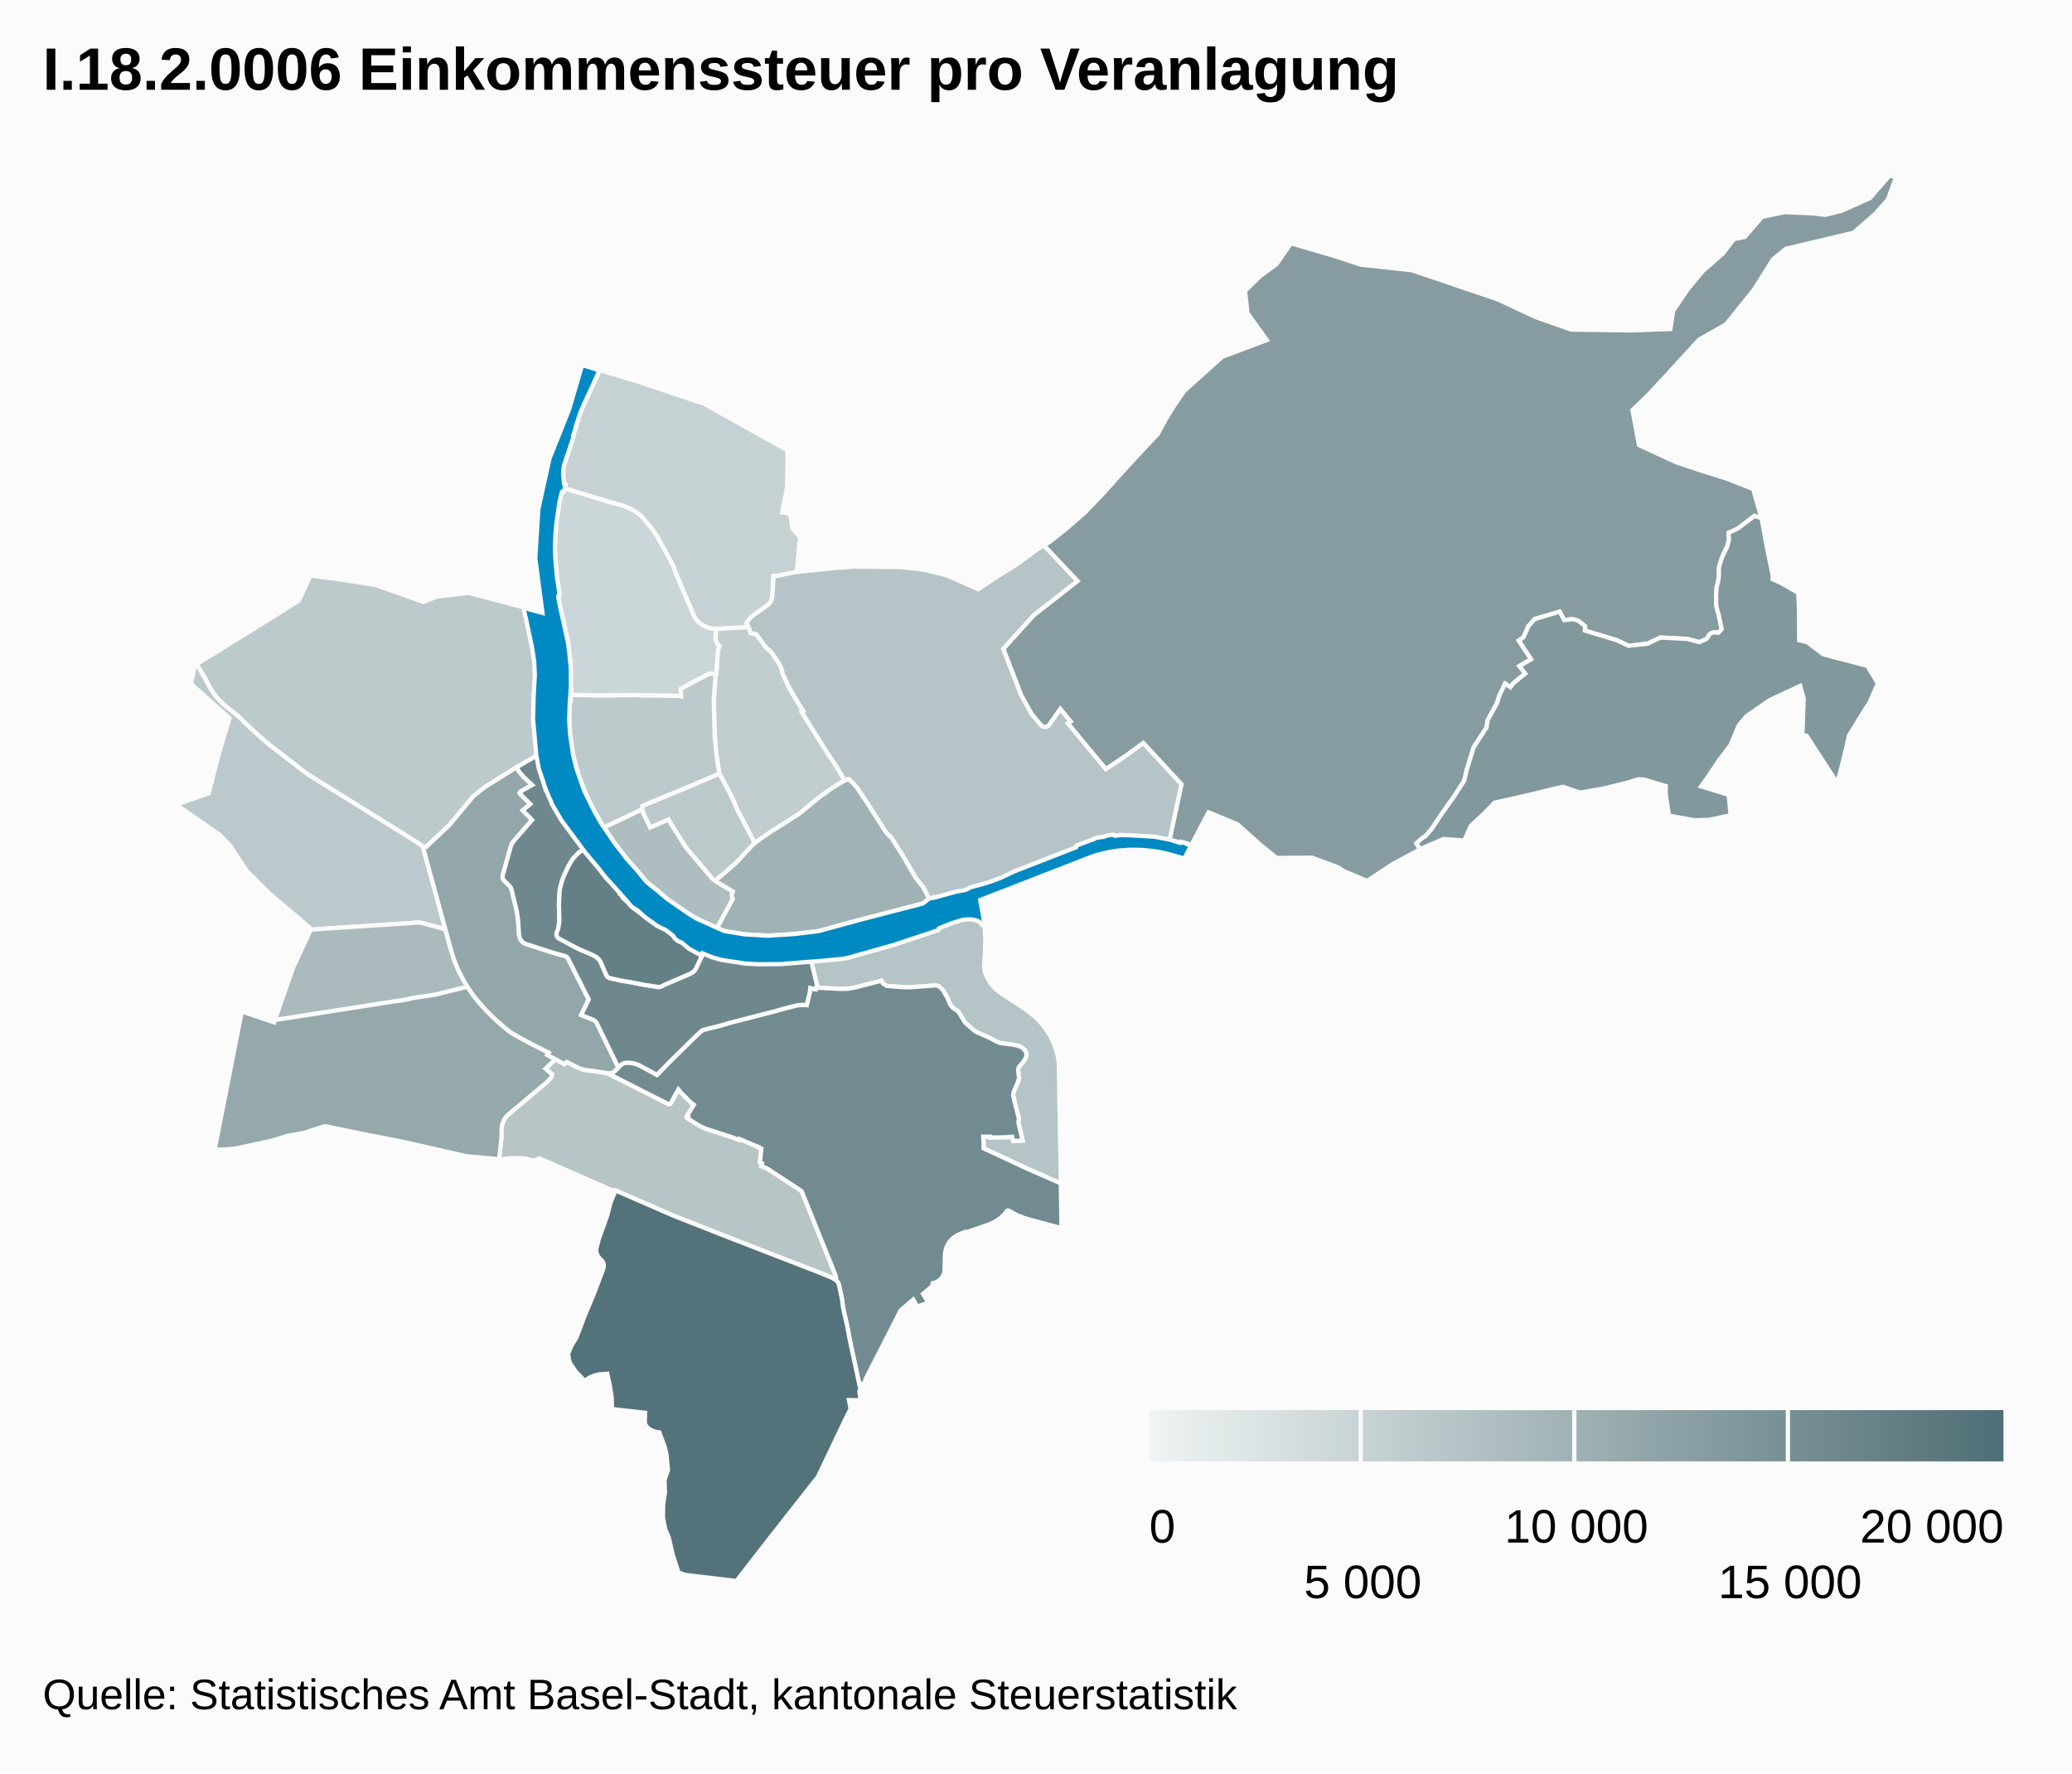
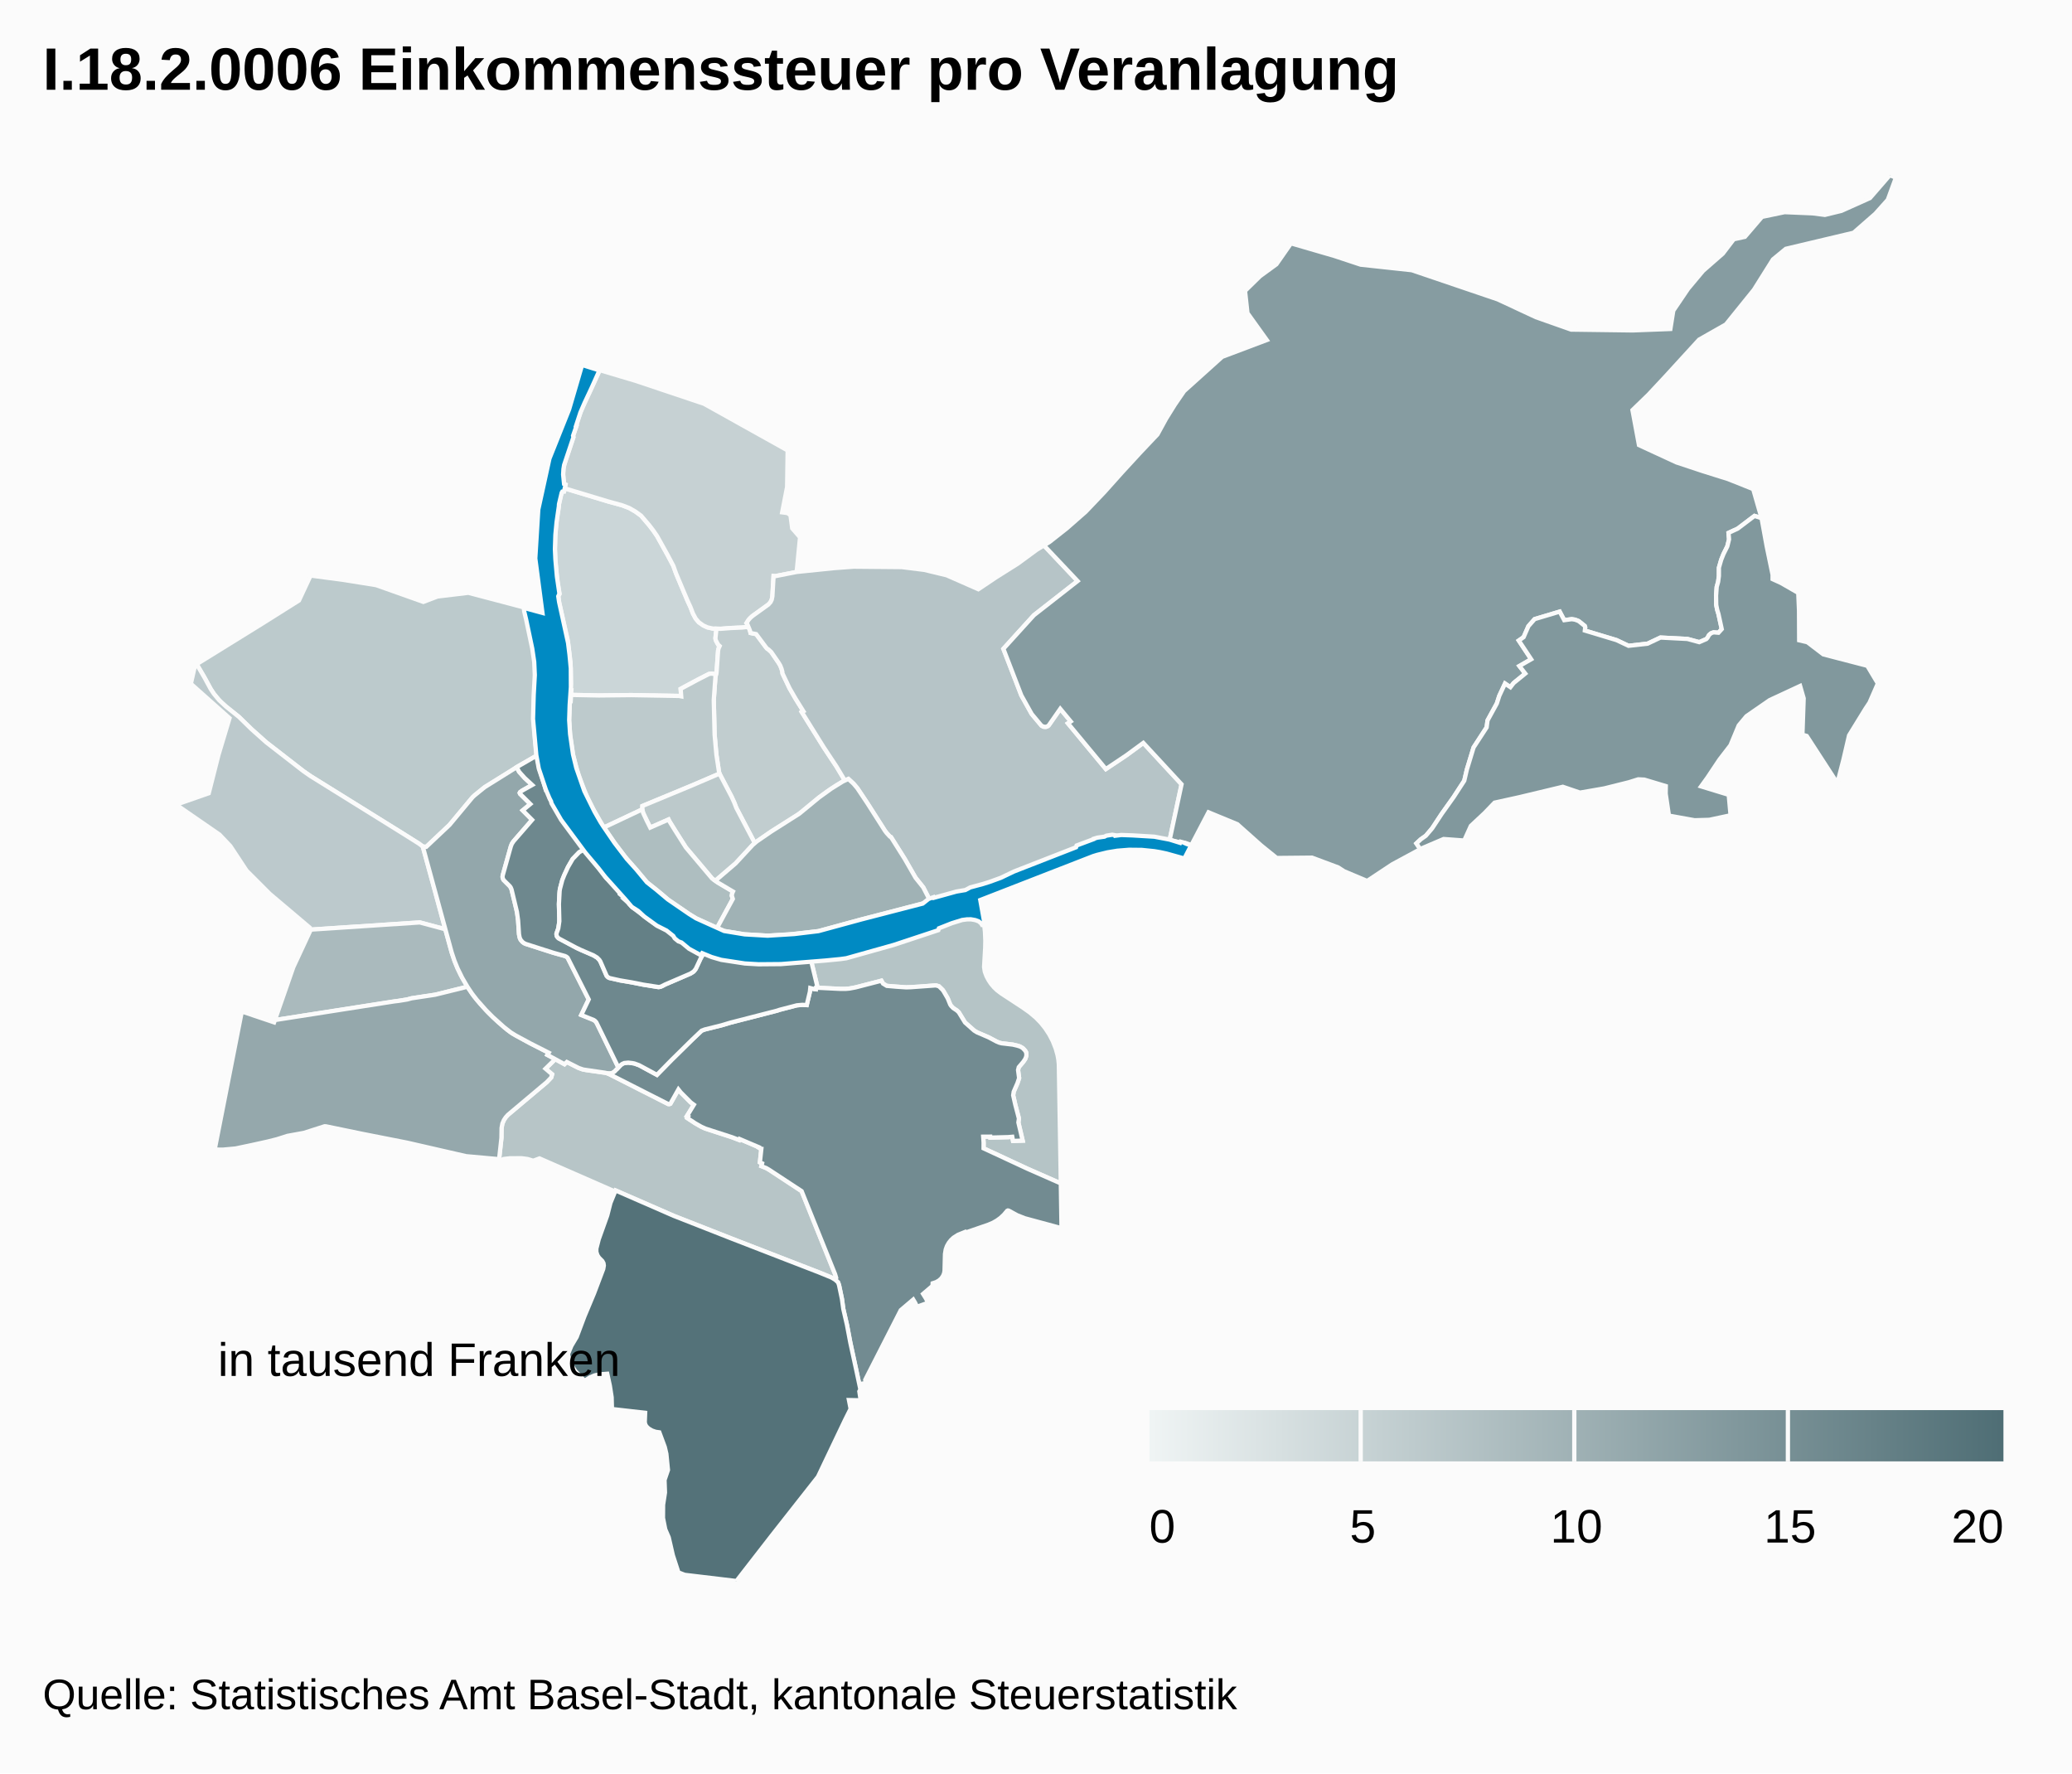
<svg xmlns="http://www.w3.org/2000/svg" class="highcharts-root" viewBox="0 0 485 415" font-family="Arial" font-size="12">
  <defs>
    <linearGradient x2="1" id="b">
      <stop offset="0" stop-color="#eff4f4" />
      <stop offset="1" stop-color="#4f6e75" />
    </linearGradient>
    <clipPath id="a">
      <path fill="none" d="M0 0h465v329H0z" />
    </clipPath>
  </defs>
  <rect fill="#fbfbfb" class="highcharts-background" width="485" height="415" rx="0" ry="0" />
  <path fill="none" class="highcharts-plot-background" d="M10 41h465v329H10z" />
  <path fill="none" class="highcharts-plot-border" d="M10 41h465v329H10z" />
  <g class="highcharts-series-group">
    <g class="highcharts-series highcharts-series-0 highcharts-map-series highcharts-color-0 highcharts-tracker" transform="translate(10 41)" clip-path="url(#a)">
      <path fill="#CBD6D8" d="M157.618 116.81l-1.031-.173-.605.075-2.714 1.385-3.948 2.12.131 1.745-.49-.095-11.2-.196-7.587.083-6.494-.13.067-1.078-.19-.004.094-1.508-.104-4.93-.646-5.234-2.027-8.906-.174-1.45.285-.495-.49-2.814-.485-4.644-.11-3.015.057-2.836.205-2.772.237-1.984.417-2.512-.002-.379.48-2.178.187-.596.202-.224.332-.029.155-.755 10.117 3.055 3.336.915 1.672.64 1.422.816 1.329.96 1.933 2.268.966 1.261.863 1.262 2.493 4.486 1.306 2.474.656 1.835 2.665 6.32.687 1.485.584 1.516.631 1.181.751.879 1.036.735.983.449 1.252.28.851.027-.24 2.234.047.313.076.248.509.937.361.331-.245.538-.122.52-.346 4.934-.125.63z" class="highcharts-point highcharts-color-0 highcharts-name-klybeck" stroke="#fbfbfb" vector-effect="non-scaling-stroke" />
      <path fill="#C6D1D3" d="M165.185 105.692l-1.531.168-2.578.112-2.387.184-1.837-.057-1.252-.281-.983-.449-1.036-.735-.75-.879-.632-1.181-.584-1.516-.687-1.485-2.665-6.32-.656-1.835-1.306-2.474-2.493-4.486-.863-1.262-.966-1.261-1.933-2.268-1.329-.96-1.422-.815-1.672-.641-3.336-.915-10.117-3.055.183-.89-.283-.15-.178-1.147-.068-1.232.078-1.213.256-1.16 2.062-6.188-.074-.302.772-2.31-.094-.033 1.122-3.314.474-1.136 3.972-8.581 8.346 2.485 16.063 5.384 19.568 10.917-.125 8.544-1.158 5.948 1.222.16.72.496.41 3.092 1.831 2.1-.79 8.097-5.011.987-.394-.04-.281 4.768-.07.444-.19.593-.362.563-.3.302-3.801 2.74-.841.846-.488.78.156.193.288.668z" class="highcharts-point highcharts-color-0 highcharts-name-kleinhüningen" stroke="#fbfbfb" vector-effect="non-scaling-stroke" />
      <path fill="#C1CDCF" d="M165.185 105.692l.367.892.134.552 1.314.267 2.292 3.079.281.324.284.168.664.61 1.738 2.528.38.647.295.742.187.67.04.431 1.642 3.448 1.436 2.49 1.814 2.911-.375.193 5.13 8.236 2.997 4.52 1.956 3.265-.474.216-1.389.827-2.373 1.585-1.804 1.325-4.119 3.417-.911.67-6.18 3.9-3.846 2.684-4.316-8.226-.463-1.204-.654-1.434-2.82-5.375-.096-.294-.63-4.169-.415-4.64-.2-8.12.392-5.425.28-1.222.346-4.934.122-.52.245-.538-.361-.33-.509-.938-.076-.248-.048-.313.241-2.234.986.03 2.387-.183 2.578-.112 1.53-.168z" class="highcharts-point highcharts-color-0 highcharts-name-rosental" stroke="#fbfbfb" vector-effect="non-scaling-stroke" />
      <path fill="#BDCACC" d="M157.463 117.402l-.391 5.425.199 8.12.415 4.64.63 4.169.096.294-6.44 2.763-11.6 4.809-.027.79-8.974 4.235-.325-.472-2.333-4.064-1.243-2.467-2.02-5.078-1.29-4.768-.707-4.659-.236-3.625.183-4.439.19.004.09-1.455 6.494.13 7.588-.083 11.2.196.49.095-.132-1.746 3.948-2.119 2.714-1.385.605-.075 1.03.173-.154.592z" class="highcharts-point highcharts-color-0 highcharts-name-matthäus" stroke="#fbfbfb" vector-effect="non-scaling-stroke" />
      <path fill="#BCCACC" d="M78.046 95.937l11.05 3.919 3.323-1.265 7.221-.865 12.99 3.424.057.462.125-.012.105.413 1.84 8.419.444 3.055.163 2.956-.06 2.357-.14 2.171-.096.238-.049.717-.101 5.95.362 4.695.353 3.252-4.132 2.357-2.132 1.384-5.9 3.642-2.427 1.964-.436.416-5.379 6.458-5.45 5.138-.813-.07-.87-.662-3.713-2.34-21.688-13.478-1.712-1.192-8.677-6.731-3.433-3.062-2.953-2.884-3.03-2.423-1.055-.935-.865-.917-.89-1.097-.742-1.12-1.468-2.703-1.833-3.133 15.322-9.482 8.618-5.42 2.73-5.84 7.743 1.026 7.598 1.218z" class="highcharts-point highcharts-color-0 highcharts-name-st.-johann" stroke="#fbfbfb" vector-effect="non-scaling-stroke" />
      <path fill="#BCC9CC" d="M91.62 166.78l2.61 9.692-5.963-1.601-25.687 1.694-.062-.46-9.355-7.91-5.448-5.45-3.794-5.751-2.528-2.666-10.17-7.02 7.641-2.675 2.265-8.934 2.596-8.634-9.05-8.052.988-4.349.378-.22 1.827 3.124 1.468 2.704.742 1.12 1.236 1.483 1.574 1.465 3.03 2.423 2.953 2.884 3.433 3.062 8.677 6.73 1.712 1.193 21.688 13.479 3.714 2.339.869.662 2.656 9.668z" class="highcharts-point highcharts-color-0 highcharts-name-iselin" stroke="#fbfbfb" vector-effect="non-scaling-stroke" />
      <path fill="#BCC9CB" d="M162.349 148.063l4.316 8.226-.735.715-3.751 4.057-4.258 3.648-.439.449-.795-.56-6.14-7.269-2.448-3.856-1.407-2.273-.203-.416-4.29 1.896-1.652-3.422-.202-.846.028-.79 11.598-4.809 6.441-2.763 2.82 5.375.654 1.434.463 1.204z" class="highcharts-point highcharts-color-0 highcharts-name-clara" stroke="#fbfbfb" vector-effect="non-scaling-stroke" />
      <path fill="#B7C5C7" d="M119.97 206.86l2.165 1.191.546-.522 2.585 1.315 1.021.393.91.195 4.575.64.576.176 14.08 7.133.266.009.23-.098 1.876-3.336.549.69 2.334 2.347.737.538-1.62 2.644.26.132-.19.341 1.854 1.219 1.42.812.975.445 6.24 2.019 1.664.642.103-.227 4.452 1.896-.036.075.44.273.233.035-.34 3.18.512.233-.163.651 1.136.459.636.37 7.643 5.02 7.829 19.428.254.763-.03.338-.104.2-.046.05-.468-.322-.749-.37-2.569-1.04-20.5-7.938-13.554-5.32-13.616-5.942-.113.253-17.691-7.752-1.47.548-1.31-.404-1.392-.186-2.723.007-1.531.177-.459.242-.579-.13.553-5.032.034-2.34.19-1.041.345-.797.428-.654.526-.587 9.08-7.637 1.051-1.096.208-.758-1.544-1.31 2.282-2.24z" class="highcharts-point highcharts-color-0 highcharts-name-gundeldingen" stroke="#fbfbfb" vector-effect="non-scaling-stroke" />
      <path fill="#B6C4C7" d="M242.24 94.976l-10.234 8.001-7.142 7.865 4.2 10.89 2.432 4.361 2.327 2.757.377.2.438.07.426-.082.342-.21 2.776-3.946 2.452 2.956-.655.442 8.871 10.696 4.783-3.202 3.985-2.915 8.955 9.682-2.794 13.043-12.725-.998-9.617 3.604-13.439 5.408-11.574 3.782-1.942.43-6.718 2.08-1.655-3.221-1.804-2.256-2.529-4.398-3.07-4.885-.148-.227-.251-.117-.767-.836-.392-.517-4.092-6.418-2.373-3.553-.885-1.047-1.214-1.125-.823.375-1.956-3.265-2.996-4.52-5.13-8.236.374-.193-1.814-2.91-1.436-2.49-1.641-3.449-.041-.43-.187-.671-.295-.742-.38-.647-1.738-2.527-.664-.611-.284-.168-.28-.324-2.293-3.08-1.314-.266-.16-.619-.563-1.363-.222-.322.488-.78.445-.5.547-.46 3.65-2.627.5-.572.269-.564.153-.766.28-4.768.395.04 5.01-.987 8.745-.896 4.599-.341 11.253.1 5.29.657 5.226 1.263 7.415 3.263 4.142-2.779 5.099-3.21 4.413-3.24 1.694-1.032 7.885 8.343z" class="highcharts-point highcharts-color-0 highcharts-name-hirzbrunnen" stroke="#fbfbfb" vector-effect="non-scaling-stroke" />
      <path fill="#B5C4C6" d="M229.358 194.756l1.687 1.196 1.47 1.244 1.13 1.17 1.012 1.26.951 1.441.82 1.572.69 1.757.43 1.537.19 1.06.106 1.065.465 27.894-7.794-3.43-10.288-4.781.007-1.338-.094-1.39 1.656-.012.022.225 4.2-.111.926-.083.18.977 2.252-.079-.999-4.254.128-.906-.847-3.218-.502-2.226.124-.838.88-2.009.39-1.177-.25-1.88.165-.674 1.103-1.306.415-.627.272-.832-.043-.663-.243-.436-.522-.557-.705-.42-.653-.205-1.03-.24-2.593-.306-.55-.137-.601-.25-1.9-1.007-2.696-1.155-.698-.426-2.136-1.896-1.466-2.392-.445-.42-.875-.58-.455-.476-.225-.335-.587-1.445-.95-1.638-.263-.369-.847-.817-.621-.182-.26-.012-3.526.282-3.245.163-4.553-.349-.879-.536-.372-.668-6.074 1.57-1.4.26-.853.078-1.203.008-5.224-.26-.552-.071.335-.106-1.519-6.287 2.284-.244 5.192-.405 3.75-.848 5.298-1.418 2.426-1.228 2.785-.915 3.608-.74 4.497-1.857 3.276-1.607 5.852-.894 1.483 1.008.275 2.492.09 2.109-.036 1.682-.257 4.46.177 1.122.407 1.082.496.92.545.812.69.818.72.69 1.001.762 4.973 3.252z" class="highcharts-point highcharts-color-0 highcharts-name-breite" stroke="#fbfbfb" vector-effect="non-scaling-stroke" />
      <path fill="#AEBEC0" d="M141.33 150.936l.869 1.744 4.29-1.896.203.416 1.407 2.273 2.447 3.856 6.141 7.268 1.302.918 3.583 2.127-.182.405-.098.565.245.757-3.697 6.802-4.813-2.208-1.64-.982-4.947-3.38-1.67-1.452-3.324-2.653-5.2-6.062-2.198-2.904-2.677-3.883 8.974-4.235.202.846.782 1.678z" class="highcharts-point highcharts-color-0 highcharts-name-altstadt-kleinbasel" stroke="#fbfbfb" vector-effect="non-scaling-stroke" />
      <path fill="#AABABD" d="M54.666 197.667l-.32.05 4.315-12.388 3.956-8.492-.037-.272 25.687-1.694 5.963 1.6 1.498 5.425.723 2.14.655 1.59.72 1.514 1.58 2.778-7.542 1.87-5.533.836-1.03.28-1.98.32-28.655 4.443z" class="highcharts-point highcharts-color-0 highcharts-name-gotthelf" stroke="#fbfbfb" vector-effect="non-scaling-stroke" />
      <path fill="#A0B2B5" d="M174.544 177.7l-4.71.281-5.598-.328-4.716-.778-1.68-.704 3.697-6.802-.245-.757.098-.565.182-.405-3.583-2.127-.507-.357.439-.45 4.258-3.647 4.002-4.322.971-.832 3.36-2.302 6.572-4.176 4.637-3.811 2.843-2.047 2.723-1.69 1.297-.59 1.214 1.124.885 1.047 2.373 3.553 4.092 6.418.392.517.767.836.251.117 3.218 5.112 2.529 4.398 1.804 2.256 1.655 3.222-1.64.507-15.326 3.999-9.214 2.52-7.04.783z" class="highcharts-point highcharts-color-0 highcharts-name-wettstein" stroke="#fbfbfb" vector-effect="non-scaling-stroke" />
      <path fill="#95A8AC" d="M106.556 198.143l2.246 1.912 1.128.806 4.228 2.324 4.293 2.182-.31.515 1.83.977-2.282 2.24 1.544 1.311-.208.758-1.051 1.096-9.08 7.637-.526.587-.428.654-.345.797-.19 1.04-.034 2.341-.553 5.031-.55-.124-7.154-.647-13.795-3.16-10.608-2.091-8.422-1.74-.317-.012-4.831 1.546-3.832.698-2.484.787-2.211.557-3.765.831-3.704.78-2.945.273-1.951-.015 6.354-32.321 7.557 2.541.187-.537 27.941-4.37 1.032-.122 1.982-.32 1.029-.28 5.533-.837 7.543-1.87 1.514 2.197 1.512 1.84 1.822 1.974 2.3 2.214z" class="highcharts-point highcharts-color-0 highcharts-name-bachletten" stroke="#fbfbfb" vector-effect="non-scaling-stroke" />
      <path fill="#93A7AB" d="M109.565 157.108l-1.884 6.726-.045.415.071.358.168.334 1.463 1.451.217.32.185.444 1.15 4.728.233 1.264.149 1.258.216 3.244.213.96.173.34.344.423.374.296.344.184 6.632 2.134 2.67.74.35.172.283.24 4.932 9.752-1.745 3.638 2.934 1.183.503.415.315.522 4.94 10.185-.897.936-.492.328-.344.1-.59.03-.844-.186-5.06-.742-1.073-.37-2.77-1.401-.545.522-3.994-2.17.31-.514-4.293-2.182-3.418-1.844-1.146-.702-1.614-1.259-2.662-2.392-1.554-1.57-2.153-2.428-1.133-1.467-1.071-1.605-1.224-2.097-1.077-2.195-.736-1.803-.642-1.927-6.764-24.784.814.07 5.45-5.138 5.378-6.458.436-.416 2.427-1.964 7.475-4.665.58 1.088 1.29 1.44 1.767 1.633-2.347 1.317-.476.344-.107.198.071.205 2.42 2.4-1.797 1.483 2.216 2.223-4.433 5.108-.329.518-.234.61z" class="highcharts-point highcharts-color-0 highcharts-name-am-ring" stroke="#fbfbfb" vector-effect="non-scaling-stroke" />
      <path fill="#869CA1" d="M428.963 9.018l-5.093 4.453-15.86 3.76-3.006 2.477-4.457 7.095-6.556 8.117-6.282 3.566-7.842 8.57-4.028 4.316-3.723 3.605 1.525 8.184 8.774 4.052 5.995 1.99 6.102 1.918 5.865 2.34 1.958 6.808-1.653-.532-3.94 2.978-2.142.99.124 1.52-.409 1.643-.894 1.8-.532 1.325-.534 1.857-.008 1.947-.18 1.364-.33 1.184-.148 2.063.036 2.152.217 1.124.306 1.014.767 3.528-.768.85-1.11-.095-.632.229-.454.385-.386.678-.27.291-1.646.716-2.77-.753-6.305-.323-3.024 1.432-4.457.496-2.81-1.33-7.412-2.238.082-.763-.107-.316-1.346-1.079-.22-.12-.707-.268-.775-.12-1.756.239-1.063-2.003-5.866 1.756-1.453 1.655-1.122 2.568-1.129.79 2.9 4.377-2.756 1.586 1.37 1.762-2.726 2.22-.75.974-1.26-.854-1.347 2.885-.574 1.782-2.175 3.968-.21 1.626-3.055 4.697-1.57 5.161-.613 2.626-2.486 3.825-2.792 3.921-2.221 3.371-1.494 1.759-1.18.834-1.032.96.919 1.343-6.561 3.547-5.883 3.894-5.408-2.28-1.363-.888-6.129-2.287-8.269.08-3.657-2.96-5.56-4.948-6.746-2.785-4.01 7.669-1.272-.454-.051.112-3.769-.842 2.794-13.043-8.955-9.682-3.985 2.915-4.783 3.202-8.871-10.696.655-.442-2.452-2.956-2.664 3.827-.3.256-.37.134-.597-.033-.509-.283-2.246-2.69-2.432-4.36-4.2-10.891 7.142-7.865 10.233-8.001-7.885-8.343 1.312-.8 4.024-3.17 4.437-3.886 4.391-4.609 4.114-4.598 4.183-4.547 4.117-4.354 2.008-3.664 2.04-3.279 2.186-3.188 8.922-8.031 10.434-3.935-4.526-6.312-.568-5.176 3.51-3.44 3.838-2.8 3.417-4.898 10.113 2.941 6.191 2.05 11.967 1.295 20.1 6.823 8.967 4.178 8.229 2.9 14.423.19 8.808-.336.68-4.282 3.46-5.112 3.512-4.2 4.626-4.044 2.56-3.358 2.609-.569 4.003-4.673 5.29-1.104 6.548.28 2.876.366 3.876-.947 6.683-2.997L432.354 0l1.423.575-1.89 5.173-2.924 3.27z" class="highcharts-point highcharts-color-0 highcharts-name-riehen" stroke="#fbfbfb" vector-effect="non-scaling-stroke" />
      <path fill="#81989D" d="M411.119 105.359l.017 3.485 1.914.443 3.746 2.855 10.29 2.67 2.476 4.138-1.957 4.48-.937 1.414-3.85 6.253-1.3 5.592-1.441 5.588-7.171-11.048-1.006-.282.291-8.519-.832-2.896-7.122 3.309-5.44 3.759-1.81 2.17-1.935 4.657-2.556 3.315-2.82 4.221-1.495 2.071 6.465 1.973.433 4.79-4.972 1.064-3.438.1-6.018-1.085-.761-5.148.03-1.764-5.026-1.51-1.43-.07-2.192.686-5.765 1.439-5.676.986-4.015-1.366-10.181 2.436-5.801 1.278-2.382 2.474-3.167 2.96-1.548 3.43-4.826-.357-5.044 2.154-.41.222-.92-1.343 1.033-.96 1.18-.834 1.494-1.759 2.22-3.37 2.793-3.922 2.486-3.825.613-2.626 1.57-5.16 3.055-4.698.21-1.626 2.175-3.968.574-1.782 1.347-2.885 1.26.854.75-.973 2.726-2.22-1.37-1.763 2.755-1.586-2.899-4.376 1.13-.791 1.12-2.568 1.454-1.655 5.866-1.756 1.063 2.003 1.756-.239.775.12.707.268.22.12 1.346 1.079.107.316-.082.763 7.412 2.237 2.81 1.331 4.457-.496 3.024-1.432 6.304.323 2.771.753 1.647-.716.28-.309.358-.64.4-.362.347-.175.356-.097 1.11.095.768-.85-.767-3.528-.306-1.014-.217-1.124-.036-2.152.148-2.063.33-1.184.18-1.364.008-1.947.534-1.857.532-1.325.894-1.8.409-1.644-.124-1.52 2.143-.989 3.94-2.978 1.652.532 1.198 6.567 1.385 6.679-.003 1.016 1.985.907 4.024 2.314.178 4.147.017 3.46z" class="highcharts-point highcharts-color-0 highcharts-name-bettingen" stroke="#fbfbfb" vector-effect="non-scaling-stroke" />
      <path fill="#728B91" d="M199.82 189.912l2.3.152 1.044-.032 5.728-.413.259.012.621.182.847.817.264.369.95 1.638.586 1.445.225.335.455.476.875.58.445.42 1.466 2.392 2.136 1.896.698.426 2.697 1.155 1.899 1.007.6.25.551.137 2.592.306 1.031.24.653.205.395.199.31.221.522.557.243.436.043.663-.086.379-.186.453-.415.627-1.103 1.306-.165.673.25 1.881-.39 1.177-.88 2.009-.124.838.502 2.226.847 3.218-.128.906 1 4.254-2.252.08-.181-.978-.926.083-4.2.11-.022-.224-1.656.013.094 1.389-.007 1.338 10.288 4.782 7.794 3.429.164 10.477-8.585-2.323-1.784-.703-1.984-1.083-.195-.037-.184.084-.744.891-.827.768-.852.619-.888.504-1.073.46-5.408 1.865-.077-.151-1.628.658-1.043.665-.595.552-.53.667-.415.737-.289.792-.179 1.077-.1 3.972-.114.578-.243.585-.421.595-.556.49-.685.383-.764.245-.036.607-2.209 1.88.642 1.025.539 1.045-2.59.936-.463-.962-.43-.72-2.915 2.48-8.318 16.304.124.783-1.149.147.164.755-.277.541-2.358-10.953-.786-4.151-.86-3.742-.31-2.296-.687-3.273-.22-.608-.63-.588.122-.17.067-.303-.262-.878-7.829-19.428-7.643-5.02-.636-.37-1.136-.459.163-.65-.512-.234.34-3.18-.233-.035-.44-.273.036-.075-4.452-1.896-.103.227-1.663-.642-6.241-2.02-.975-.444-1.42-.812-1.853-1.219.189-.341-.26-.132 1.62-2.644-.737-.538-2.334-2.347-.549-.69-1.876 3.336-.23.098-.266-.009-13.835-7.027-.446-.178.532.053.682-.13.492-.33 1.392-1.467.364-.29.52-.242.936-.088 1.435.203 1.11.405 4.161 2.253 3.483-3.547 4.806-4.73 2.187-2.074.737-.27 3.937-.98 1.972-.594 11.042-2.84.526-.183 4.052-1.052 1.299-.117 1.018.06.743-3.12.092-.866.79.214.502.063.053-.411.552.071 5.224.26 1.203-.008.854-.078 1.399-.26 6.074-1.57.372.668.88.536 2.252.197z" class="highcharts-point highcharts-color-0 highcharts-name-st.-alban" stroke="#fbfbfb" vector-effect="non-scaling-stroke" />
      <path fill="#6E888E" d="M117.402 142.655l.322 1.09.508-.153.79 1.896-.279.468.693 1.28 2.687 4.162 4.71 6.32-1.265.736-1.51 1.555-1.095 1.883-.877 1.889-.469 1.178-.545 2.066-.124 1.08-.121 2.483.107 3.225-.035 1.138-.218 1.328-.431 1.25.072.517.155.277.226.233 4.387 2.339 3.82 1.677.842.515.532.53.252.393 1.426 3.295.212.276.368.251 2.594.605 2.718.458 2.72.54 3.497.572.504-.07.484-.195.633-.347 5.928-2.552.593-.352.327-.305.322-.449 1.127-2.418.726-1.3.341.166.082-.082 4.522 1.459 6.516.846 3.82-.029 7.105-.385 2.725-.291 1.52 6.287-.336.106-.053.41-.503-.062-.79-.214-.09.866-.744 3.12-1.018-.06-1.299.117-4.052 1.052-.526.183-11.042 2.84-1.972.593-3.937.98-.737.271-2.187 2.075-4.806 4.73-3.483 3.546-4.161-2.253-1.11-.405-.476-.091-.96-.112-.934.088-.52.241-.365.291-.495.532-5.171-10.592-.313-.346-.274-.184-2.934-1.183 1.745-3.638-4.932-9.751-.283-.241-.35-.171-2.67-.74-6.439-2.06-.349-.15-.424-.282-.482-.546-.241-.541-.145-.759-.216-3.244-.277-2.01-1.255-5.24-.185-.444-.217-.32-1.463-1.451-.201-.445-.04-.362.047-.3 1.884-6.726.234-.61.412-.622 4.35-5.004-2.216-2.223 1.798-1.484-2.421-2.399-.07-.205.106-.198.476-.344 2.347-1.317-1.767-1.633-1.29-1.44-.58-1.088 4.689-2.718.642 3.198 1.127 3.634z" class="highcharts-point highcharts-color-0 highcharts-name-vorstädte" stroke="#fbfbfb" vector-effect="non-scaling-stroke" />
      <path fill="#648086" d="M136.41 169.684l.384.341.05-.035.487.635.735.745 3.958 2.958 1.83 1.288 3.049 1.204 1.72 2.183.919.456 1.545 1.025.835.727 1.258.761.48-.507 1.055.554-.726 1.3-1.127 2.418-.484.614-.758.492-5.928 2.552-.952.484-.508.123-3.658-.567-2.72-.54-2.718-.458-2.408-.535-.385-.182-.34-.347-1.467-3.363-.252-.393-.532-.53-.841-.515-2.967-1.273-1.135-.546-4.066-2.166-.382-.452-.113-.392.017-.31.416-1.154.246-1.691-.1-4 .168-3.062.077-.501.545-2.066.469-1.178.877-1.89 1.096-1.882 1.509-1.555 1.265-.736 1.811 2.355.682.798 2.6 3.63 1.67 1.452 1.277 1.453-.102.13.321.375-.026.298.8.646.555.575-.01.254z" class="highcharts-point highcharts-color-0 highcharts-name-altstadt-grossbasel" stroke="#fbfbfb" vector-effect="non-scaling-stroke" />
      <path fill="#547279" d="M190.434 279.636l.958 4.504-.243.478.313 2.093-2.749-.061.398 2.043-1.296 2.595-6.342 13.305-10.846 13.79L162.385 329l-12.09-1.443-1.493-.562-1.307-4.025-.966-4.187-.812-1.882-.53-2.67.024-3.057.442-2.878-.103-2.943.801-2.34-.373-3.777-.376-1.613-1.27-3.421-.852-.123-.86-.298-.816-.485-.52-.508-.243-.443-.117-.507.087-2.202-7.768-.887-.072-2.753-.421-2.71-.606-2.79-1.88.15-1.1.241-1.062.448-1.281.81-2.165-2.293-1.298-2.002-.405-1.973.795-1.913 1.24-2.085 1.788-4.767 2.276-5.444 2.15-5.689.138-.822-.08-.546-.27-.503-.773-.78-.38-.579-.247-.77.002-.787.556-2.17 1.987-5.557.755-2.95 1.196-2.918 13.616 5.942 13.554 5.32 20.5 7.938 2.871 1.176.88.528.664.616.22.608.686 3.273.311 2.296.86 3.742.786 4.15 1.4 6.45z" class="highcharts-point highcharts-color-0 highcharts-name-bruderholz" stroke="#fbfbfb" vector-effect="non-scaling-stroke" />
    </g>
    <g class="highcharts-series highcharts-series-1 highcharts-map-series highcharts-color-undefined highcharts-tracker" transform="translate(10 41)" clip-path="url(#a)">
      <path fill="#008AC3" d="M128.422 49.894l-1.602 3.41-.976 2.265-1.014 3.11.097.044-.79 2.25.085.345-2.18 6.507-.156.961-.072 1.29.22 2.181.352.144-.363 1.606-.403.042-.14.244-.635 2.695-.03.517-.537 3.714-.277 2.94-.109 3.356.106 2.352.356 4.031.591 4.046-.273.602.196 1.334 2.102 9.602.338 2.738.303 3.214.018 4.346-.286 4.219-.115 3.526.212 3.257.683 4.749.769 3.186 1.889 5.422 2.38 4.807 1.423 2.485.657 1.016 2.59 3.793 2.892 3.785 2.218 2.457 2.487 3.002 2.186 1.726 2.688 2.257 5.01 3.437 1.609 1.007 6.585 2.968 4.79.783 5.384.312 6.258-.39 5.631-.678 10.05-2.735 14.368-3.715 1.367-1.083 1.175-.414.068.145 5.264-1.458 2.104-.358 1.142-.614 2.943-.791 1.545-.487 2.637-.955 3.133-1.497 14.506-5.66.13-.416 3.963-1.478.014-.09.889-.27 1.66-.232.457-.235 1.365-.214.637.11.048.127 1.427-.178 2.665.096 5.063.302 3.564.676 2.479.769.12-.272.561.146.893.401 1.014.294-1.594 3.098-4.182-1.167-1.476-.318-1.411-.238-2.883-.293-2.977-.031-2.757.22-2.307.378-2.422.595-.957.296-26.397 10.269 1.036 5.786-.61.055-.24-.38-.563-.473-.788-.292-1.036-.183-.944.016-1.094.143-2.433.756-3.015 1.19-.13.435-10.452 3.459-11.085 3.114-1.425.196-3.465.338-10.406.832-5.256.044-3.204-.187-5.51-.844-2.25-.657-2.226-.91-.283.489-2.798-1.528-1.749-1.453-.767-.291-.833-.69-.353-.581-1.557-1.235-2.262-1.146-2.956-2.144-1.424-1.308-1.5-.963-1.451-1.706-4.778-5.319-1.57-2.015-3.052-3.63-5.679-7.657-2.263-3.9-.087-.436-.383-.743-.815-1.923-1.686-5.023-.578-3.136-.77-8.501.163-5.672.253-4.585-.14-3.08-.459-3.1-1.426-6.78-.461-1.94-.053-.809 4.328 1.174-1.677-12.753.705-11.447 2.607-11.9 4.602-11.513 3.048-10.411 4.059 1.269-1.894 4.213z" class="highcharts-point" stroke="#fbfbfb" vector-effect="non-scaling-stroke" />
    </g>
  </g>
  <text x="10" class="highcharts-title" y="21" color="#000" font-size="14" font-weight="700">
    <tspan>I.18.2.0006 Einkommenssteuer pro Veranlagung</tspan>
  </text>
-   <g class="highcharts-legend" transform="translate(43 323)">
-     <rect fill="none" class="highcharts-legend-box" rx="0" ry="0" width="432" height="47" />
+   <g class="highcharts-legend" transform="translate(43 304)">
+     <rect fill="none" class="highcharts-legend-box" rx="0" ry="0" width="432" height="66" />
    <g class="highcharts-legend-item highcharts-undefined-series highcharts-color-undefined">
-       <path fill="url(#b)" d="M0 4h200v12H0z" transform="translate(226 3)" />
+       <path fill="url(#b)" d="M0 4h200v12H0z" transform="translate(226 22)" />
      <g class="highcharts-grid highcharts-coloraxis-grid">
-         <path fill="none" stroke="#fbfbfb" class="highcharts-grid-line" d="M225.5 7v12m50-12v12m50-12v12m50-12v12m51-12v12" />
+         <path fill="none" stroke="#fbfbfb" class="highcharts-grid-line" d="M225.5 26v12m50-12v12m50-12v12m50-12v12m51-12v12" />
      </g>
      <g class="highcharts-axis highcharts-coloraxis">
-         <path fill="none" class="highcharts-axis-line" d="M226 19h200" />
+         <path fill="none" class="highcharts-axis-line" d="M226 38h200" />
      </g>
      <g class="highcharts-axis-labels highcharts-coloraxis-labels" text-anchor="middle" color="#000" cursor="default" font-size="11">
-         <text x="3.063" y="35" transform="translate(226 3)">
-           <tspan>0</tspan>
-         </text>
-         <text x="50" y="48" transform="translate(226 3)">
-           <tspan>5 000</tspan>
-         </text>
-         <text x="100" y="35" transform="translate(226 3)">
-           <tspan>10 000</tspan>
-         </text>
-         <text x="150" y="48" transform="translate(226 3)">
-           <tspan>15 000</tspan>
-         </text>
-         <text x="183.203" y="35" transform="translate(226 3)">
-           <tspan>20 000</tspan>
-         </text>
+         <text x="3.055" y="35" transform="translate(226 22)">
+                     0
+                 </text>
+         <text x="50" y="35" transform="translate(226 22)">
+                     5
+                 </text>
+         <text x="100" y="35" transform="translate(226 22)">
+                     10
+                 </text>
+         <text x="150" y="35" transform="translate(226 22)">
+                     15
+                 </text>
+         <text x="193.891" y="35" transform="translate(226 22)">
+                     20
+                 </text>
      </g>
    </g>
+     <text x="3" y="14" font-size="11" font-weight="400" transform="translate(5 4)" class="highcharts-label highcharts-legend-title">
+       <tspan>in tausend Franken</tspan>
+     </text>
  </g>
  <text x="10" class="highcharts-credits" y="400" cursor="default" color="#000" font-size="10">
    <tspan>Quelle: Statistisches Amt Basel-Stadt, kantonale Steuerstatistik</tspan>
  </text>
</svg>
